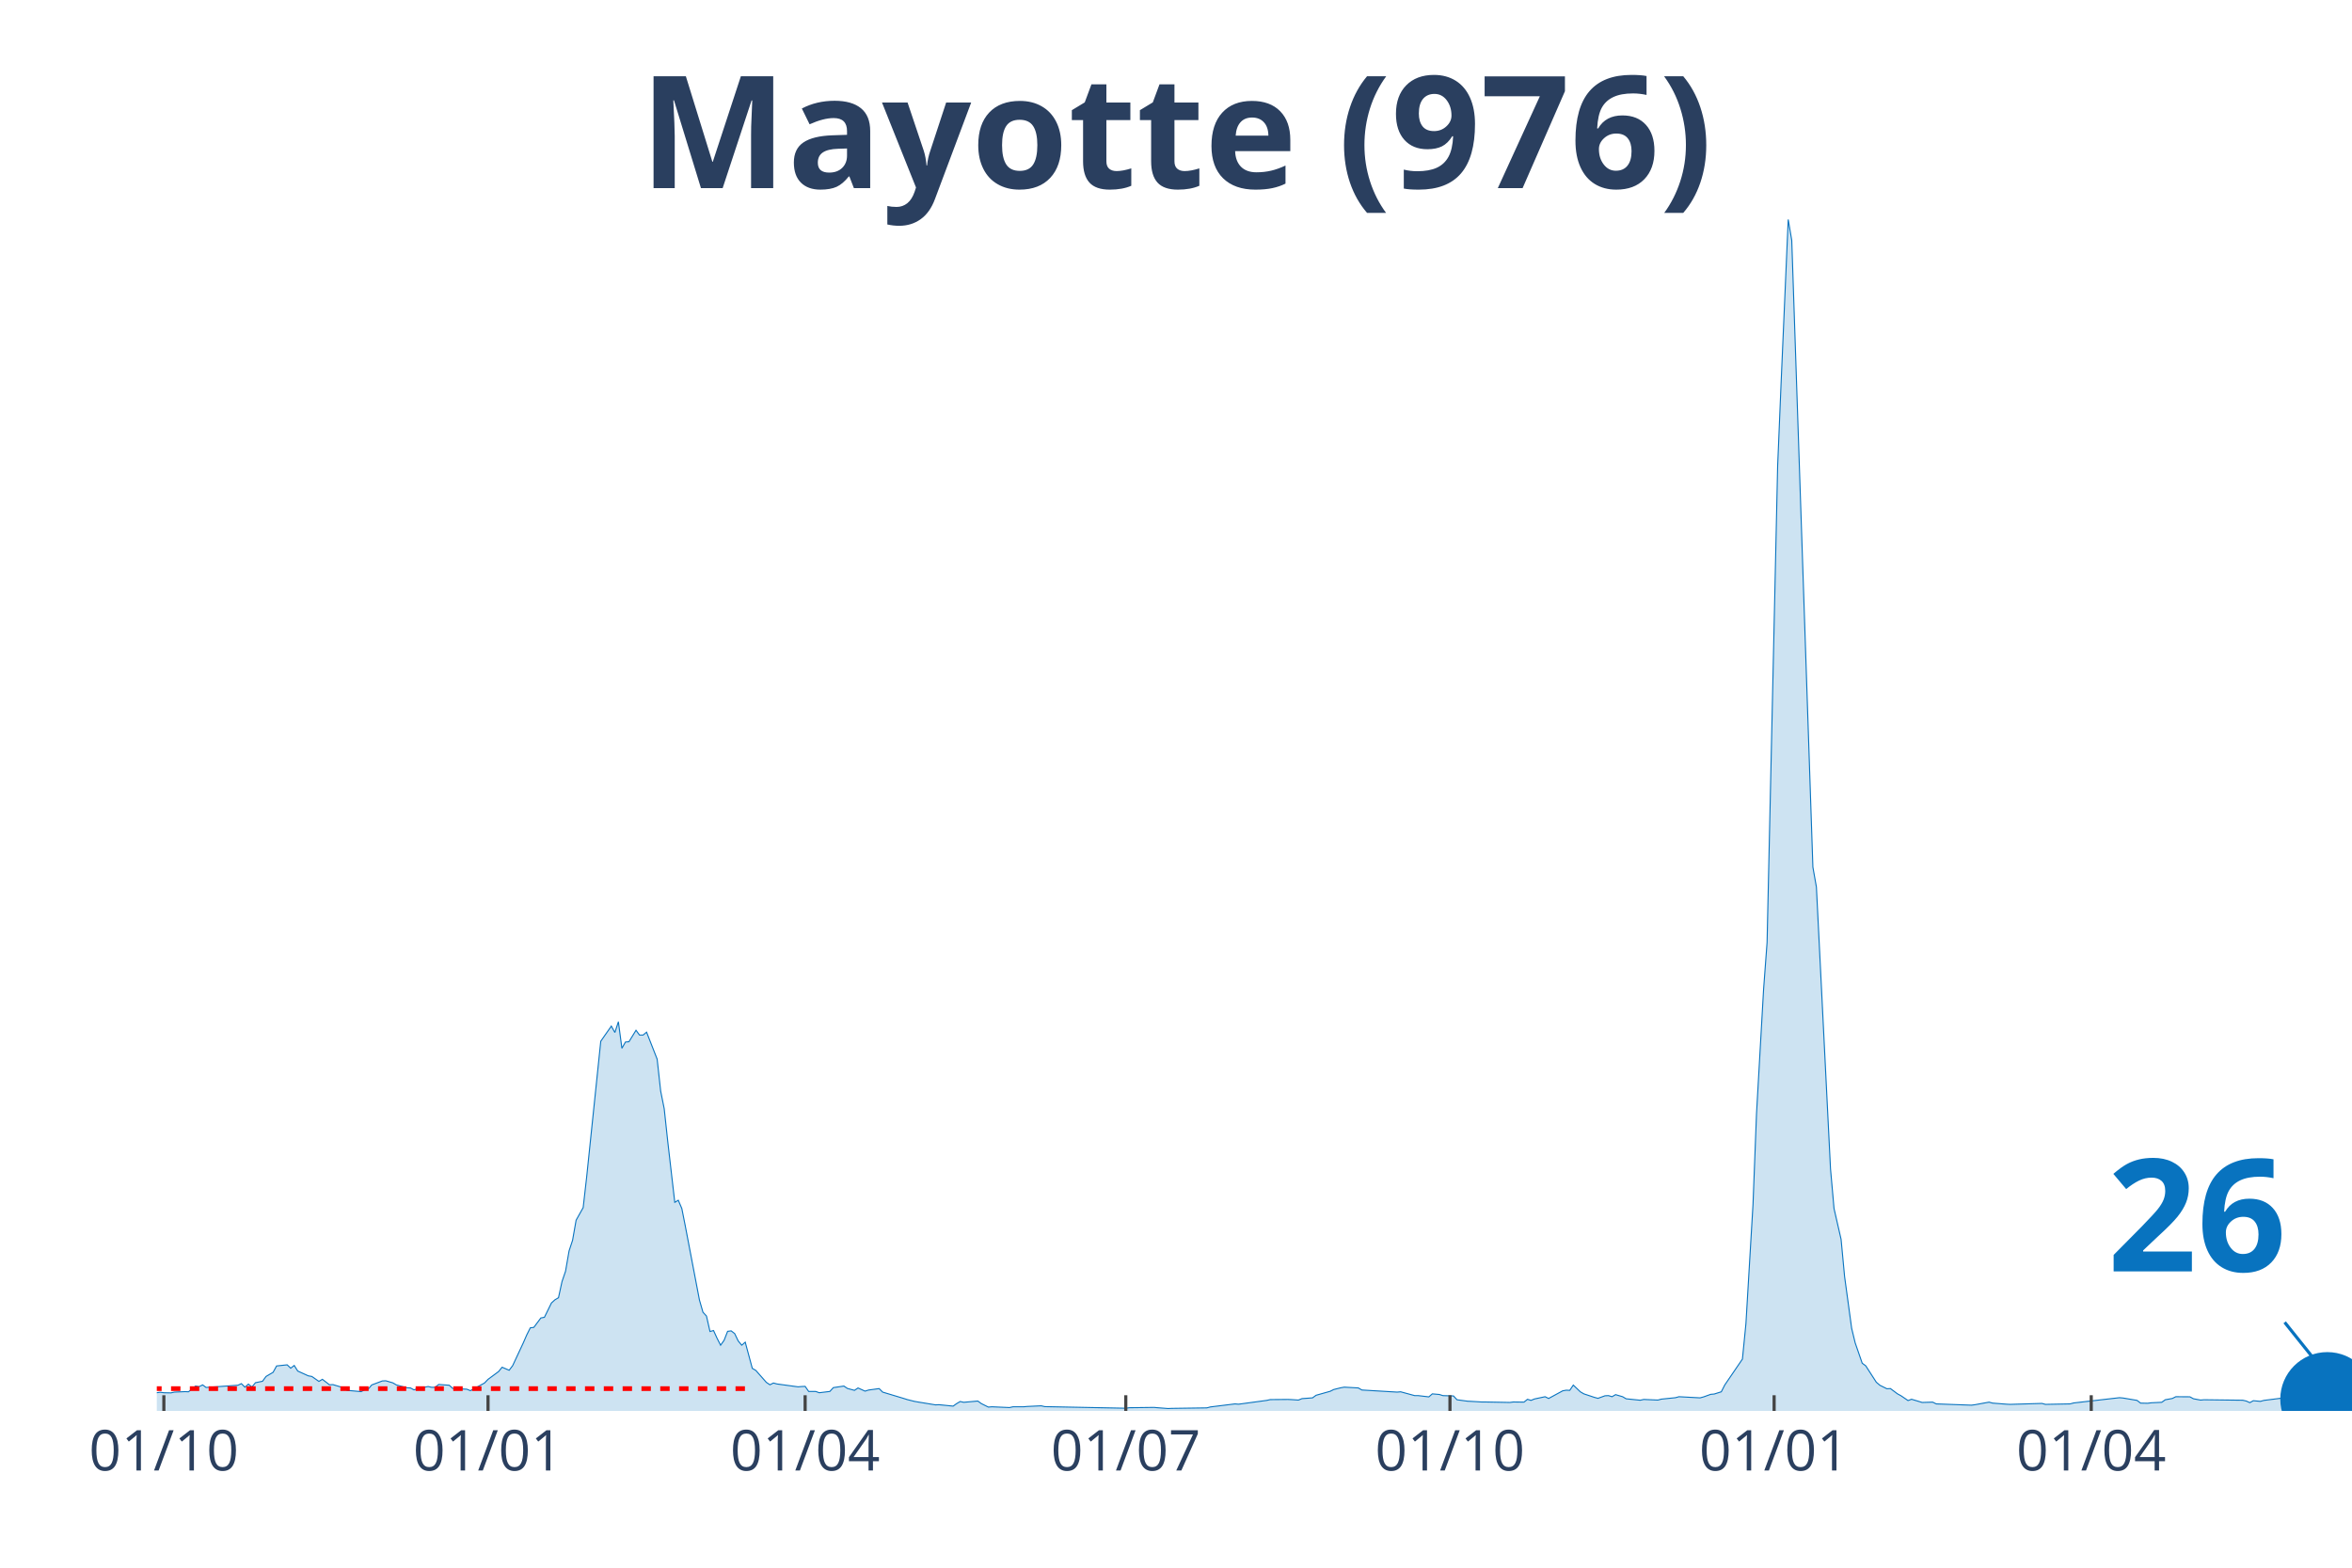
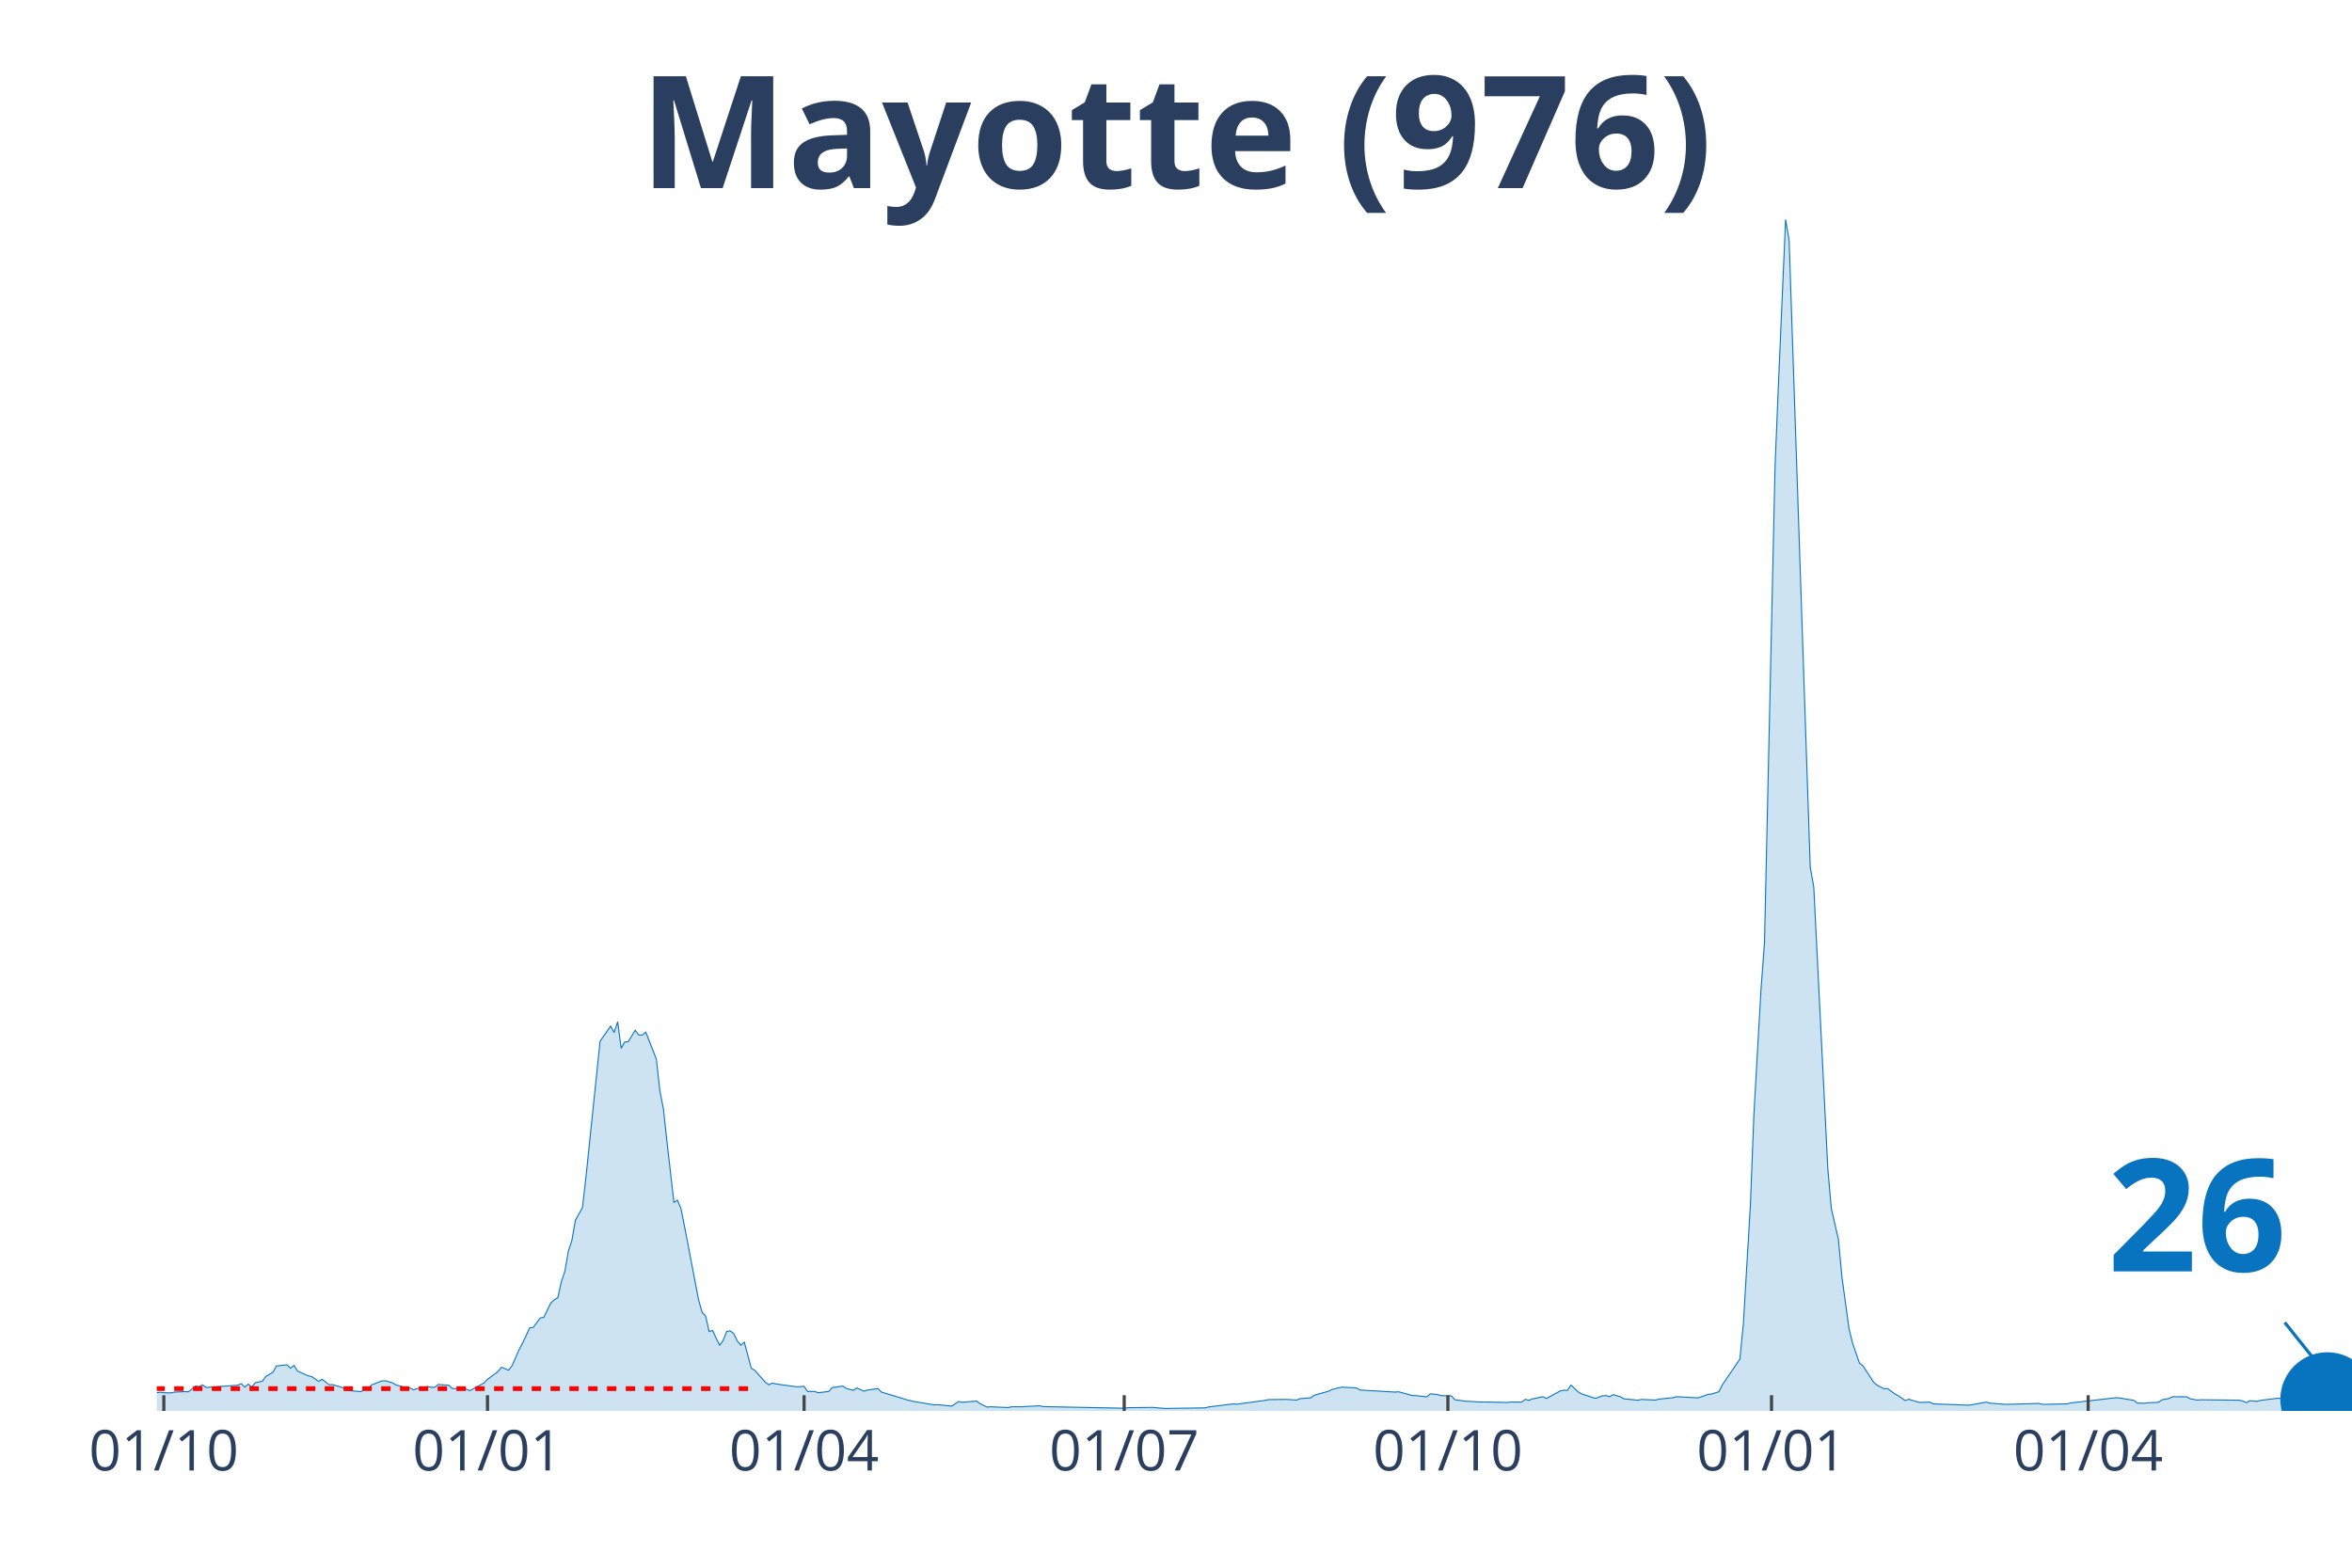
<svg xmlns="http://www.w3.org/2000/svg" class="main-svg" width="1125" height="750" style="" viewBox="0 0 750 500">
  <rect x="0" y="0" width="750" height="500" style="fill: rgb(0, 0, 0); fill-opacity: 0;" />
-   <defs id="defs-653db0">
+   <defs id="defs-096a52">
    <g class="clips">
-       <clipPath id="clip653db0xyplot" class="plotclip">
+       <clipPath id="clip096a52xyplot" class="plotclip">
        <rect width="700" height="380" />
      </clipPath>
-       <clipPath class="axesclip" id="clip653db0x">
+       <clipPath class="axesclip" id="clip096a52x">
        <rect x="50" y="0" width="700" height="500" />
      </clipPath>
-       <clipPath class="axesclip" id="clip653db0y">
+       <clipPath class="axesclip" id="clip096a52y">
        <rect x="0" y="70" width="750" height="380" />
      </clipPath>
-       <clipPath class="axesclip" id="clip653db0xy">
+       <clipPath class="axesclip" id="clip096a52xy">
        <rect x="50" y="70" width="700" height="380" />
      </clipPath>
    </g>
    <g class="gradients" />
  </defs>
  <g class="bglayer">
    <rect class="bg" x="50" y="70" width="700" height="380" style="fill: rgb(0, 0, 0); fill-opacity: 0; stroke-width: 0;" />
  </g>
  <g class="layer-below">
    <g class="imagelayer" />
    <g class="shapelayer" />
  </g>
  <g class="cartesianlayer">
    <g class="subplot xy">
      <g class="layer-subplot">
        <g class="shapelayer" />
        <g class="imagelayer" />
      </g>
      <g class="gridlayer">
        <g class="x">
-           <path class="xgrid crisp" transform="translate(52.25,0)" d="M0,70v380" style="stroke: rgb(255, 255, 255); stroke-opacity: 1; stroke-width: 1px;" />
-           <path class="xgrid crisp" transform="translate(155.62,0)" d="M0,70v380" style="stroke: rgb(255, 255, 255); stroke-opacity: 1; stroke-width: 1px;" />
-           <path class="xgrid crisp" transform="translate(256.74,0)" d="M0,70v380" style="stroke: rgb(255, 255, 255); stroke-opacity: 1; stroke-width: 1px;" />
-           <path class="xgrid crisp" transform="translate(358.99,0)" d="M0,70v380" style="stroke: rgb(255, 255, 255); stroke-opacity: 1; stroke-width: 1px;" />
-           <path class="xgrid crisp" transform="translate(462.36,0)" d="M0,70v380" style="stroke: rgb(255, 255, 255); stroke-opacity: 1; stroke-width: 1px;" />
-           <path class="xgrid crisp" transform="translate(565.73,0)" d="M0,70v380" style="stroke: rgb(255, 255, 255); stroke-opacity: 1; stroke-width: 1px;" />
-           <path class="xgrid crisp" transform="translate(666.85,0)" d="M0,70v380" style="stroke: rgb(255, 255, 255); stroke-opacity: 1; stroke-width: 1px;" />
+           <path class="xgrid crisp" transform="translate(52.24,0)" d="M0,70v380" style="stroke: rgb(255, 255, 255); stroke-opacity: 1; stroke-width: 1px;" />
+           <path class="xgrid crisp" transform="translate(155.45,0)" d="M0,70v380" style="stroke: rgb(255, 255, 255); stroke-opacity: 1; stroke-width: 1px;" />
+           <path class="xgrid crisp" transform="translate(256.41,0)" d="M0,70v380" style="stroke: rgb(255, 255, 255); stroke-opacity: 1; stroke-width: 1px;" />
+           <path class="xgrid crisp" transform="translate(358.49,0)" d="M0,70v380" style="stroke: rgb(255, 255, 255); stroke-opacity: 1; stroke-width: 1px;" />
+           <path class="xgrid crisp" transform="translate(461.7,0)" d="M0,70v380" style="stroke: rgb(255, 255, 255); stroke-opacity: 1; stroke-width: 1px;" />
+           <path class="xgrid crisp" transform="translate(564.9,0)" d="M0,70v380" style="stroke: rgb(255, 255, 255); stroke-opacity: 1; stroke-width: 1px;" />
+           <path class="xgrid crisp" transform="translate(665.87,0)" d="M0,70v380" style="stroke: rgb(255, 255, 255); stroke-opacity: 1; stroke-width: 1px;" />
        </g>
        <g class="y" />
      </g>
      <g class="zerolinelayer" />
      <path class="xlines-below" />
      <path class="ylines-below" />
      <g class="overlines-below" />
      <g class="xaxislayer-below" />
      <g class="yaxislayer-below" />
      <g class="overaxes-below" />
-       <g class="plot" transform="translate(50, 70)" clip-path="url('#clip653db0xyplot')">
+       <g class="plot" transform="translate(50, 70)" clip-path="url('#clip096a52xyplot')">
        <g class="scatterlayer mlayer">
-           <g class="trace scatter trace3a2e43" style="stroke-miterlimit: 2;">
+           <g class="trace scatter trace81806c" style="stroke-miterlimit: 2;">
            <g class="fills">
              <g>
-                 <path class="js-fill" d="M680.9,380L-152.81,380L-152.81,378.37L-146.07,379.03L-144.94,377.61L-141.57,372.98L-140.45,368.21L-135.96,362.39L-134.83,363.92L-133.71,364.38L-132.58,368.66L-129.21,373.54L-128.09,373.69L-121.35,373.18L-120.22,373.18L-116.85,374.25L-115.73,374.1L-102.25,374.3L-101.12,374.91L-92.13,377.25L-91.01,376.84L-73.03,375.62L-71.91,375.78L-68.54,376.03L-67.42,375.83L-65.17,376.29L-64.04,376.03L-57.3,375.62L-56.18,376.03L-38.2,375.68L-37.08,375.83L-32.58,375.27L-31.46,374.25L-29.21,374.05L-28.09,373.13L-17.98,374.25L-16.85,374.35L-14.61,374L-13.48,374.3L-11.24,375.22L-10.11,375.22L-7.87,375.12L-6.74,375.02L1.12,374.05L2.25,374.2L4.49,374.25L5.62,374L8.99,373.85L10.11,373.9L12.36,372.06L13.48,372.26L14.61,371.7L15.73,372.52L25.84,371.81L26.97,371.3L28.09,372.42L29.21,371.45L30.34,372.37L31.46,371L33.71,370.54L34.83,369.01L37.08,367.69L38.2,365.66L41.57,365.3L42.7,366.37L43.82,365.5L44.94,367.28L48.31,368.81L49.44,369.01L51.69,370.58L52.81,369.92L55.06,371.66L56.18,371.61L59.55,372.62L60.67,373.44L65.17,373.85L66.29,373.24L67.42,373.03L68.54,371.71L71.91,370.44L73.03,370.39L75.28,371.05L76.4,371.71L79.78,372.62L80.9,372.68L82.02,373.29L83.15,372.88L86.52,372.22L87.64,372.47L88.76,372.47L89.89,371.56L93.26,371.81L94.38,372.83L98.88,373.08L100,373.54L104.49,371.1L105.62,369.93L108.99,367.44L110.11,366.06L112.36,367.03L113.48,365.55L116.85,358.33L117.98,355.74L119.1,353.5L120.22,353.35L122.47,350.35L123.6,350.14L125.84,345.57L126.97,344.55L128.09,343.89L129.21,338.75L130.34,335.44L131.46,328.98L132.58,325.58L133.71,319.17L135.96,315.15L137.08,305.33L141.57,262.1L142.7,260.47L144.94,257.27L146.07,259.3L147.19,255.89L148.31,264.34L149.44,262.35L150.56,262.25L152.81,258.59L153.93,260.12L155.06,260.12L156.18,259.2L159.55,267.8L160.67,277.97L161.8,283.61L162.92,293.99L165.17,313.47L166.29,312.81L167.42,315.45L168.54,321.1L173.03,344.6L174.16,348.52L175.28,349.74L176.4,354.67L177.53,354.36L178.65,356.81L179.78,359.04L180.9,357.47L182.02,354.62L183.15,354.47L184.27,355.33L185.39,357.67L186.52,359.04L187.64,358.08L189.89,366.42L191.01,367.08L194.38,370.9L195.51,371.66L196.63,371.1L197.75,371.4L204.49,372.32L205.62,372.22L206.74,372.17L207.87,373.79L210.11,373.79L211.24,374.2L214.61,373.79L215.73,372.57L219.1,372.07L220.22,372.83L222.47,373.44L223.6,372.68L225.84,373.69L226.97,373.34L230.34,372.88L231.46,374L238.2,376.03L239.33,376.39L241.57,376.95L242.7,377.15L248.31,378.07L249.44,378.02L253.93,378.47L255.06,377.66L256.18,377L257.3,377.25L261.8,376.85L262.92,377.66L265.17,378.78L266.29,378.68L271.91,378.93L273.03,378.68L276.4,378.68L277.53,378.58L282.02,378.37L283.15,378.63L308.99,379.14L310.11,378.98L317.98,378.88L319.1,378.98L322.47,379.24L323.6,379.19L334.83,379.03L335.96,378.73L343.82,377.76L344.94,377.86L353.93,376.64L355.06,376.39L360.67,376.34L361.8,376.39L364.04,376.54L365.17,376.08L368.54,375.83L369.66,375.01L374.16,373.74L375.28,373.18L377.53,372.62L378.65,372.42L383.15,372.67L384.27,373.33L395.51,374L396.63,373.9L401.12,375.12L402.25,375.12L405.62,375.52L406.74,374.56L408.99,374.76L410.11,375.12L413.48,375.22L414.61,376.44L417.98,376.9L419.1,376.95L422.47,377.15L423.6,377.15L431.46,377.3L432.58,377.15L435.96,377.2L437.08,376.29L438.2,376.64L439.33,376.18L442.7,375.47L443.82,376.03L448.31,373.59L449.44,373.39L450.56,373.44L451.69,371.76L453.93,373.9L455.06,374.56L458.43,375.68L459.55,375.98L461.8,375.17L462.92,375.12L464.04,375.47L465.17,374.81L467.42,375.47L468.54,376.13L473.03,376.59L474.16,376.34L478.65,376.54L479.78,376.24L484.27,375.78L485.39,375.47L492.13,375.83L493.26,375.52L495.51,374.71L496.63,374.61L498.88,373.9L500,371.71L505.62,363.47L506.74,352.13L508.99,314.23L510.11,285.24L512.36,245.67L513.48,230.61L516.85,78.63L517.98,51.52L520.22,0L521.35,6.66L528.09,206.56L529.21,212.91L533.71,302.79L534.83,315.45L537.08,325.27L538.2,337.17L540.45,353.65L541.57,358.28L543.82,364.79L544.94,365.61L548.31,370.84L549.44,371.81L551.69,372.93L552.81,372.87L555.06,374.55L556.18,375.16L558.43,376.69L559.55,376.28L561.8,376.95L562.92,377.3L566.29,377.2L567.42,377.76L578.65,378.17L579.78,378.02L584.27,377.2L585.39,377.51L589.89,377.86L591.01,377.91L601.12,377.61L602.25,377.91L610.11,377.76L611.24,377.46L625.84,375.78L626.97,375.88L631.46,376.64L632.58,377.51L634.83,377.56L635.96,377.41L639.33,377.25L640.45,376.44L642.7,376.03L643.82,375.47L648.31,375.5L649.44,376.12L651.69,376.54L652.81,376.44L665.17,376.59L666.29,376.85L667.42,377.36L668.54,376.74L670.79,376.95L671.91,376.64L677.53,375.93L678.65,376.13L680.9,375.73" style="fill: rgb(8, 115, 191); fill-opacity: 0.2; stroke-width: 0;" />
+                 <path class="js-fill" d="M680.93,380L-152.56,380L-152.56,378.37L-145.83,379.03L-144.71,377.61L-141.35,372.98L-140.22,368.21L-135.74,362.39L-134.62,363.92L-133.49,364.38L-132.37,368.66L-129.01,373.54L-127.88,373.69L-121.15,373.18L-120.03,373.18L-116.67,374.25L-115.54,374.1L-102.08,374.3L-100.96,374.91L-91.99,377.25L-90.87,376.84L-72.92,375.62L-71.79,375.78L-68.43,376.03L-67.31,375.83L-65.06,376.29L-63.94,376.03L-57.21,375.62L-56.09,376.03L-38.14,375.68L-37.02,375.83L-32.53,375.27L-31.41,374.25L-29.17,374.05L-28.04,373.13L-17.95,374.25L-16.83,374.35L-14.58,374L-13.46,374.3L-11.22,375.22L-10.1,375.22L-7.85,375.12L-6.73,375.02L1.12,374.05L2.24,374.2L4.49,374.25L5.61,374L8.97,373.85L10.1,373.9L12.34,372.06L13.46,372.26L14.58,371.7L15.71,372.52L25.8,371.81L26.92,371.3L28.04,372.42L29.17,371.45L30.29,372.37L31.41,371L33.65,370.54L34.78,369.01L37.02,367.69L38.14,365.66L41.51,365.3L42.63,366.37L43.75,365.5L44.87,367.28L48.24,368.81L49.36,369.01L51.6,370.58L52.72,369.92L54.97,371.66L56.09,371.61L59.46,372.62L60.58,373.44L65.06,373.85L66.19,373.24L67.31,373.03L68.43,371.71L71.79,370.44L72.92,370.39L75.16,371.05L76.28,371.71L79.65,372.62L80.77,372.68L81.89,373.29L83.01,372.88L86.38,372.22L87.5,372.47L88.62,372.47L89.74,371.56L93.11,371.81L94.23,372.83L98.72,373.08L99.84,373.54L104.33,371.1L105.45,369.93L108.81,367.44L109.94,366.06L112.18,367.03L113.3,365.55L115.54,360.42L116.67,358.33L118.91,353.5L120.03,353.35L122.28,350.35L123.4,350.14L125.64,345.57L126.76,344.55L127.88,343.89L129.01,338.75L130.13,335.44L131.25,328.98L132.37,325.58L133.49,319.17L135.74,315.15L136.86,305.33L141.35,262.1L142.47,260.47L144.71,257.27L145.83,259.3L146.96,255.89L148.08,264.34L149.2,262.35L150.32,262.25L152.56,258.59L153.69,260.12L154.81,260.12L155.93,259.2L159.29,267.8L160.42,277.97L161.54,283.61L162.66,293.99L164.9,313.47L166.03,312.81L167.15,315.45L168.27,321.1L172.76,344.6L173.88,348.52L175,349.74L176.12,354.67L177.24,354.36L178.37,356.81L179.49,359.04L180.61,357.47L181.73,354.62L182.85,354.47L183.97,355.33L185.1,357.67L186.22,359.04L187.34,358.08L189.58,366.42L190.71,367.08L194.07,370.9L195.19,371.66L196.31,371.1L197.44,371.4L204.17,372.32L205.29,372.22L206.41,372.17L207.53,373.79L209.78,373.79L210.9,374.2L214.26,373.79L215.38,372.57L218.75,372.07L219.87,372.83L222.12,373.44L223.24,372.68L225.48,373.69L226.6,373.34L229.97,372.88L231.09,374L237.82,376.03L238.94,376.39L241.19,376.95L242.31,377.15L247.92,378.07L249.04,378.02L253.53,378.47L254.65,377.66L255.77,377L256.89,377.25L261.38,376.85L262.5,377.66L264.74,378.78L265.87,378.68L271.47,378.93L272.6,378.68L275.96,378.68L277.08,378.58L281.57,378.37L282.69,378.63L308.49,379.14L309.62,378.98L317.47,378.88L318.59,378.98L321.96,379.24L323.08,379.19L334.29,379.03L335.42,378.73L343.27,377.76L344.39,377.86L353.37,376.64L354.49,376.39L360.1,376.34L361.22,376.39L363.46,376.54L364.58,376.08L367.95,375.83L369.07,375.01L373.56,373.74L374.68,373.18L376.92,372.62L378.04,372.42L382.53,372.67L383.65,373.33L394.87,374L395.99,373.9L400.48,375.12L401.6,375.12L404.97,375.52L406.09,374.56L408.33,374.76L409.46,375.12L412.82,375.22L413.94,376.44L417.31,376.9L418.43,376.95L421.79,377.15L422.92,377.15L430.77,377.3L431.89,377.15L435.26,377.2L436.38,376.29L437.5,376.64L438.62,376.18L441.99,375.47L443.11,376.03L447.6,373.59L448.72,373.39L449.84,373.44L450.96,371.76L453.21,373.9L454.33,374.56L457.69,375.68L458.81,375.98L461.06,375.17L462.18,375.12L463.3,375.47L464.42,374.81L466.67,375.47L467.79,376.13L472.28,376.59L473.4,376.34L477.88,376.54L479.01,376.24L483.49,375.78L484.62,375.47L491.35,375.83L492.47,375.52L494.71,374.71L495.83,374.61L498.08,373.9L499.2,371.71L504.81,363.47L505.93,352.13L508.17,314.23L509.29,285.24L511.54,245.67L512.66,230.61L516.03,78.63L517.15,51.52L519.39,0L520.51,6.66L527.24,206.56L528.37,212.91L532.85,302.79L533.97,315.45L536.22,325.27L537.34,337.17L539.58,353.65L540.71,358.28L542.95,364.79L544.07,365.61L547.44,370.84L548.56,371.81L550.8,372.93L551.92,372.87L554.17,374.55L555.29,375.16L557.53,376.69L558.65,376.28L560.9,376.95L562.02,377.3L565.38,377.2L566.51,377.76L577.72,378.17L578.85,378.02L583.33,377.2L584.46,377.51L588.94,377.86L590.06,377.91L600.16,377.61L601.28,377.91L609.13,377.76L610.26,377.46L624.84,375.78L625.96,375.88L630.45,376.64L631.57,377.51L633.81,377.56L634.94,377.41L638.3,377.25L639.42,376.44L641.67,376.03L642.79,375.47L647.28,375.5L648.4,376.12L650.64,376.54L651.76,376.44L664.1,376.59L665.22,376.85L666.35,377.36L667.47,376.74L669.71,376.95L670.83,376.64L676.44,375.93L677.56,376.13L680.93,375.98" style="fill: rgb(8, 115, 191); fill-opacity: 0.2; stroke-width: 0;" />
              </g>
            </g>
            <g class="errorbars" />
            <g class="lines">
-               <path class="js-line" d="M-152.81,378.37L-146.07,379.03L-144.94,377.61L-141.57,372.98L-140.45,368.21L-135.96,362.39L-134.83,363.92L-133.71,364.38L-132.58,368.66L-129.21,373.54L-128.09,373.69L-121.35,373.18L-120.22,373.18L-116.85,374.25L-115.73,374.1L-102.25,374.3L-101.12,374.91L-92.13,377.25L-91.01,376.84L-73.03,375.62L-71.91,375.78L-68.54,376.03L-67.42,375.83L-65.17,376.29L-64.04,376.03L-57.3,375.62L-56.18,376.03L-38.2,375.68L-37.08,375.83L-32.58,375.27L-31.46,374.25L-29.21,374.05L-28.09,373.13L-17.98,374.25L-16.85,374.35L-14.61,374L-13.48,374.3L-11.24,375.22L-10.11,375.22L-7.87,375.12L-6.74,375.02L1.12,374.05L2.25,374.2L4.49,374.25L5.62,374L8.99,373.85L10.11,373.9L12.36,372.06L13.48,372.26L14.61,371.7L15.73,372.52L25.84,371.81L26.97,371.3L28.09,372.42L29.21,371.45L30.34,372.37L31.46,371L33.71,370.54L34.83,369.01L37.08,367.69L38.2,365.66L41.57,365.3L42.7,366.37L43.82,365.5L44.94,367.28L48.31,368.81L49.44,369.01L51.69,370.58L52.81,369.92L55.06,371.66L56.18,371.61L59.55,372.62L60.67,373.44L65.17,373.85L66.29,373.24L67.42,373.03L68.54,371.71L71.91,370.44L73.03,370.39L75.28,371.05L76.4,371.71L79.78,372.62L80.9,372.68L82.02,373.29L83.15,372.88L86.52,372.22L87.64,372.47L88.76,372.47L89.89,371.56L93.26,371.81L94.38,372.83L98.88,373.08L100,373.54L104.49,371.1L105.62,369.93L108.99,367.44L110.11,366.06L112.36,367.03L113.48,365.55L116.85,358.33L117.98,355.74L119.1,353.5L120.22,353.35L122.47,350.35L123.6,350.14L125.84,345.57L126.97,344.55L128.09,343.89L129.21,338.75L130.34,335.44L131.46,328.98L132.58,325.58L133.71,319.17L135.96,315.15L137.08,305.33L141.57,262.1L142.7,260.47L144.94,257.27L146.07,259.3L147.19,255.89L148.31,264.34L149.44,262.35L150.56,262.25L152.81,258.59L153.93,260.12L155.06,260.12L156.18,259.2L159.55,267.8L160.67,277.97L161.8,283.61L162.92,293.99L165.17,313.47L166.29,312.81L167.42,315.45L168.54,321.1L173.03,344.6L174.16,348.52L175.28,349.74L176.4,354.67L177.53,354.36L178.65,356.81L179.78,359.04L180.9,357.47L182.02,354.62L183.15,354.47L184.27,355.33L185.39,357.67L186.52,359.04L187.64,358.08L189.89,366.42L191.01,367.08L194.38,370.9L195.51,371.66L196.63,371.1L197.75,371.4L204.49,372.32L205.62,372.22L206.74,372.17L207.87,373.79L210.11,373.79L211.24,374.2L214.61,373.79L215.73,372.57L219.1,372.07L220.22,372.83L222.47,373.44L223.6,372.68L225.84,373.69L226.97,373.34L230.34,372.88L231.46,374L238.2,376.03L239.33,376.39L241.57,376.95L242.7,377.15L248.31,378.07L249.44,378.02L253.93,378.47L255.06,377.66L256.18,377L257.3,377.25L261.8,376.85L262.92,377.66L265.17,378.78L266.29,378.68L271.91,378.93L273.03,378.68L276.4,378.68L277.53,378.58L282.02,378.37L283.15,378.63L308.99,379.14L310.11,378.98L317.98,378.88L319.1,378.98L322.47,379.24L323.6,379.19L334.83,379.03L335.96,378.73L343.82,377.76L344.94,377.86L353.93,376.64L355.06,376.39L360.67,376.34L361.8,376.39L364.04,376.54L365.17,376.08L368.54,375.83L369.66,375.01L374.16,373.74L375.28,373.18L377.53,372.62L378.65,372.42L383.15,372.67L384.27,373.33L395.51,374L396.63,373.9L401.12,375.12L402.25,375.12L405.62,375.52L406.74,374.56L408.99,374.76L410.11,375.12L413.48,375.22L414.61,376.44L417.98,376.9L419.1,376.95L422.47,377.15L423.6,377.15L431.46,377.3L432.58,377.15L435.96,377.2L437.08,376.29L438.2,376.64L439.33,376.18L442.7,375.47L443.82,376.03L448.31,373.59L449.44,373.39L450.56,373.44L451.69,371.76L453.93,373.9L455.06,374.56L458.43,375.68L459.55,375.98L461.8,375.17L462.92,375.12L464.04,375.47L465.17,374.81L467.42,375.47L468.54,376.13L473.03,376.59L474.16,376.34L478.65,376.54L479.78,376.24L484.27,375.78L485.39,375.47L492.13,375.83L493.26,375.52L495.51,374.71L496.63,374.61L498.88,373.9L500,371.71L505.62,363.47L506.74,352.13L508.99,314.23L510.11,285.24L512.36,245.67L513.48,230.61L516.85,78.63L517.98,51.52L520.22,0L521.35,6.66L528.09,206.56L529.21,212.91L533.71,302.79L534.83,315.45L537.08,325.27L538.2,337.17L540.45,353.65L541.57,358.28L543.82,364.79L544.94,365.61L548.31,370.84L549.44,371.81L551.69,372.93L552.81,372.87L555.06,374.55L556.18,375.16L558.43,376.69L559.55,376.28L561.8,376.95L562.92,377.3L566.29,377.2L567.42,377.76L578.65,378.17L579.78,378.02L584.27,377.2L585.39,377.51L589.89,377.86L591.01,377.91L601.12,377.61L602.25,377.91L610.11,377.76L611.24,377.46L625.84,375.78L626.97,375.88L631.46,376.64L632.58,377.51L634.83,377.56L635.96,377.41L639.33,377.25L640.45,376.44L642.7,376.03L643.82,375.47L648.31,375.5L649.44,376.12L651.69,376.54L652.81,376.44L665.17,376.59L666.29,376.85L667.42,377.36L668.54,376.74L670.79,376.95L671.91,376.64L677.53,375.93L678.65,376.13L680.9,375.73" style="vector-effect: non-scaling-stroke; fill: none; stroke: rgb(8, 115, 191); stroke-opacity: 1; stroke-width: 0.5px; opacity: 1;" />
+               <path class="js-line" d="M-152.56,378.37L-145.83,379.03L-144.71,377.61L-141.35,372.98L-140.22,368.21L-135.74,362.39L-134.62,363.92L-133.49,364.38L-132.37,368.66L-129.01,373.54L-127.88,373.69L-121.15,373.18L-120.03,373.18L-116.67,374.25L-115.54,374.1L-102.08,374.3L-100.96,374.91L-91.99,377.25L-90.87,376.84L-72.92,375.62L-71.79,375.78L-68.43,376.03L-67.31,375.83L-65.06,376.29L-63.94,376.03L-57.21,375.62L-56.09,376.03L-38.14,375.68L-37.02,375.83L-32.53,375.27L-31.41,374.25L-29.17,374.05L-28.04,373.13L-17.95,374.25L-16.83,374.35L-14.58,374L-13.46,374.3L-11.22,375.22L-10.1,375.22L-7.85,375.12L-6.73,375.02L1.12,374.05L2.24,374.2L4.49,374.25L5.61,374L8.97,373.85L10.1,373.9L12.34,372.06L13.46,372.26L14.58,371.7L15.71,372.52L25.8,371.81L26.92,371.3L28.04,372.42L29.17,371.45L30.29,372.37L31.41,371L33.65,370.54L34.78,369.01L37.02,367.69L38.14,365.66L41.51,365.3L42.63,366.37L43.75,365.5L44.87,367.28L48.24,368.81L49.36,369.01L51.6,370.58L52.72,369.92L54.97,371.66L56.09,371.61L59.46,372.62L60.58,373.44L65.06,373.85L66.19,373.24L67.31,373.03L68.43,371.71L71.79,370.44L72.92,370.39L75.16,371.05L76.28,371.71L79.65,372.62L80.77,372.68L81.89,373.29L83.01,372.88L86.38,372.22L87.5,372.47L88.62,372.47L89.74,371.56L93.11,371.81L94.23,372.83L98.72,373.08L99.84,373.54L104.33,371.1L105.45,369.93L108.81,367.44L109.94,366.06L112.18,367.03L113.3,365.55L115.54,360.42L116.67,358.33L118.91,353.5L120.03,353.35L122.28,350.35L123.4,350.14L125.64,345.57L126.76,344.55L127.88,343.89L129.01,338.75L130.13,335.44L131.25,328.98L132.37,325.58L133.49,319.17L135.74,315.15L136.86,305.33L141.35,262.1L142.47,260.47L144.71,257.27L145.83,259.3L146.96,255.89L148.08,264.34L149.2,262.35L150.32,262.25L152.56,258.59L153.69,260.12L154.81,260.12L155.93,259.2L159.29,267.8L160.42,277.97L161.54,283.61L162.66,293.99L164.9,313.47L166.03,312.81L167.15,315.45L168.27,321.1L172.76,344.6L173.88,348.52L175,349.74L176.12,354.67L177.24,354.36L178.37,356.81L179.49,359.04L180.61,357.47L181.73,354.62L182.85,354.47L183.97,355.33L185.1,357.67L186.22,359.04L187.34,358.08L189.58,366.42L190.71,367.08L194.07,370.9L195.19,371.66L196.31,371.1L197.44,371.4L204.17,372.32L205.29,372.22L206.41,372.17L207.53,373.79L209.78,373.79L210.9,374.2L214.26,373.79L215.38,372.57L218.75,372.07L219.87,372.83L222.12,373.44L223.24,372.68L225.48,373.69L226.6,373.34L229.97,372.88L231.09,374L237.82,376.03L238.94,376.39L241.19,376.95L242.31,377.15L247.92,378.07L249.04,378.02L253.53,378.47L254.65,377.66L255.77,377L256.89,377.25L261.38,376.85L262.5,377.66L264.74,378.78L265.87,378.68L271.47,378.93L272.6,378.68L275.96,378.68L277.08,378.58L281.57,378.37L282.69,378.63L308.49,379.14L309.62,378.98L317.47,378.88L318.59,378.98L321.96,379.24L323.08,379.19L334.29,379.03L335.42,378.73L343.27,377.76L344.39,377.86L353.37,376.64L354.49,376.39L360.1,376.34L361.22,376.39L363.46,376.54L364.58,376.08L367.95,375.83L369.07,375.01L373.56,373.74L374.68,373.18L376.92,372.62L378.04,372.42L382.53,372.67L383.65,373.33L394.87,374L395.99,373.9L400.48,375.12L401.6,375.12L404.97,375.52L406.09,374.56L408.33,374.76L409.46,375.12L412.82,375.22L413.94,376.44L417.31,376.9L418.43,376.95L421.79,377.15L422.92,377.15L430.77,377.3L431.89,377.15L435.26,377.2L436.38,376.29L437.5,376.64L438.62,376.18L441.99,375.47L443.11,376.03L447.6,373.59L448.72,373.39L449.84,373.44L450.96,371.76L453.21,373.9L454.33,374.56L457.69,375.68L458.81,375.98L461.06,375.17L462.18,375.12L463.3,375.47L464.42,374.81L466.67,375.47L467.79,376.13L472.28,376.59L473.4,376.34L477.88,376.54L479.01,376.24L483.49,375.78L484.62,375.47L491.35,375.83L492.47,375.52L494.71,374.71L495.83,374.61L498.08,373.9L499.2,371.71L504.81,363.47L505.93,352.13L508.17,314.23L509.29,285.24L511.54,245.67L512.66,230.61L516.03,78.63L517.15,51.52L519.39,0L520.51,6.66L527.24,206.56L528.37,212.91L532.85,302.79L533.97,315.45L536.22,325.27L537.34,337.17L539.58,353.65L540.71,358.28L542.95,364.79L544.07,365.61L547.44,370.84L548.56,371.81L550.8,372.93L551.92,372.87L554.17,374.55L555.29,375.16L557.53,376.69L558.65,376.28L560.9,376.95L562.02,377.3L565.38,377.2L566.51,377.76L577.72,378.17L578.85,378.02L583.33,377.2L584.46,377.51L588.94,377.86L590.06,377.91L600.16,377.61L601.28,377.91L609.13,377.76L610.26,377.46L624.84,375.78L625.96,375.88L630.45,376.64L631.57,377.51L633.81,377.56L634.94,377.41L638.3,377.25L639.42,376.44L641.67,376.03L642.79,375.47L647.28,375.5L648.4,376.12L650.64,376.54L651.76,376.44L664.1,376.59L665.22,376.85L666.35,377.36L667.47,376.74L669.71,376.95L670.83,376.64L676.44,375.93L677.56,376.13L680.93,375.98" style="vector-effect: non-scaling-stroke; fill: none; stroke: rgb(8, 115, 191); stroke-opacity: 1; stroke-width: 0.5px; opacity: 1;" />
            </g>
            <g class="points" />
            <g class="text" />
          </g>
-           <g class="trace scatter trace6bd2a3" style="stroke-miterlimit: 2;">
+           <g class="trace scatter tracecbb08a" style="stroke-miterlimit: 2;">
            <g class="fills">
              <g>
-                 <path class="js-fill" d="M692.13,380L680.9,380L680.9,375.73L683.15,375.52L684.27,375.37L686.52,375.22L687.64,376.19L689.89,376.39L691.01,376.03L692.13,376.24" style="fill: rgb(8, 115, 191); fill-opacity: 0.4; stroke-width: 0;" />
+                 <path class="js-fill" d="M692.15,380L680.93,380L680.93,375.98L683.17,375.37L684.29,375.42L685.42,375.22L686.54,376.19L688.78,376.39L689.9,376.03L692.15,376.29" style="fill: rgb(8, 115, 191); fill-opacity: 0.4; stroke-width: 0;" />
              </g>
            </g>
            <g class="errorbars" />
            <g class="lines">
-               <path class="js-line" d="M680.9,375.73L683.15,375.52L684.27,375.37L686.52,375.22L687.64,376.19L689.89,376.39L691.01,376.03L692.13,376.24" style="vector-effect: non-scaling-stroke; fill: none; stroke: rgb(8, 115, 191); stroke-opacity: 1; stroke-width: 2px; opacity: 1;" />
+               <path class="js-line" d="M680.93,375.98L683.17,375.37L684.29,375.42L685.42,375.22L686.54,376.19L688.78,376.39L689.9,376.03L692.15,376.29" style="vector-effect: non-scaling-stroke; fill: none; stroke: rgb(8, 115, 191); stroke-opacity: 1; stroke-width: 2px; opacity: 1;" />
            </g>
            <g class="points" />
            <g class="text" />
          </g>
-           <g class="trace scatter trace5972ea" style="stroke-miterlimit: 2; opacity: 1;">
+           <g class="trace scatter tracef9b007" style="stroke-miterlimit: 2; opacity: 1;">
            <g class="fills" />
            <g class="errorbars" />
            <g class="lines" />
            <g class="points">
-               <path class="point" transform="translate(692.13,376.24)" d="M15,0A15,15 0 1,1 0,-15A15,15 0 0,1 15,0Z" style="opacity: 1; stroke-width: 0px; fill: rgb(8, 115, 191); fill-opacity: 1;" />
+               <path class="point" transform="translate(692.15,376.29)" d="M15,0A15,15 0 1,1 0,-15A15,15 0 0,1 15,0Z" style="opacity: 1; stroke-width: 0px; fill: rgb(8, 115, 191); fill-opacity: 1;" />
            </g>
            <g class="text" />
          </g>
        </g>
      </g>
      <g class="overplot" />
      <path class="xlines-above crisp" style="fill: none; stroke-width: 1px; stroke: rgb(0, 0, 0); stroke-opacity: 0;" d="" />
      <path class="ylines-above crisp" style="fill: none;" d="M0,0" />
      <g class="overlines-above" />
      <g class="xaxislayer-above">
-         <path class="xtick ticks crisp" d="M0,450v-5" transform="translate(52.25,0)" style="stroke: rgb(68, 68, 68); stroke-opacity: 1; stroke-width: 1px;" />
-         <path class="xtick ticks crisp" d="M0,450v-5" transform="translate(155.62,0)" style="stroke: rgb(68, 68, 68); stroke-opacity: 1; stroke-width: 1px;" />
-         <path class="xtick ticks crisp" d="M0,450v-5" transform="translate(256.74,0)" style="stroke: rgb(68, 68, 68); stroke-opacity: 1; stroke-width: 1px;" />
-         <path class="xtick ticks crisp" d="M0,450v-5" transform="translate(358.99,0)" style="stroke: rgb(68, 68, 68); stroke-opacity: 1; stroke-width: 1px;" />
-         <path class="xtick ticks crisp" d="M0,450v-5" transform="translate(462.36,0)" style="stroke: rgb(68, 68, 68); stroke-opacity: 1; stroke-width: 1px;" />
-         <path class="xtick ticks crisp" d="M0,450v-5" transform="translate(565.73,0)" style="stroke: rgb(68, 68, 68); stroke-opacity: 1; stroke-width: 1px;" />
-         <path class="xtick ticks crisp" d="M0,450v-5" transform="translate(666.85,0)" style="stroke: rgb(68, 68, 68); stroke-opacity: 1; stroke-width: 1px;" />
+         <path class="xtick ticks crisp" d="M0,450v-5" transform="translate(52.24,0)" style="stroke: rgb(68, 68, 68); stroke-opacity: 1; stroke-width: 1px;" />
+         <path class="xtick ticks crisp" d="M0,450v-5" transform="translate(155.45,0)" style="stroke: rgb(68, 68, 68); stroke-opacity: 1; stroke-width: 1px;" />
+         <path class="xtick ticks crisp" d="M0,450v-5" transform="translate(256.41,0)" style="stroke: rgb(68, 68, 68); stroke-opacity: 1; stroke-width: 1px;" />
+         <path class="xtick ticks crisp" d="M0,450v-5" transform="translate(358.49,0)" style="stroke: rgb(68, 68, 68); stroke-opacity: 1; stroke-width: 1px;" />
+         <path class="xtick ticks crisp" d="M0,450v-5" transform="translate(461.7,0)" style="stroke: rgb(68, 68, 68); stroke-opacity: 1; stroke-width: 1px;" />
+         <path class="xtick ticks crisp" d="M0,450v-5" transform="translate(564.9,0)" style="stroke: rgb(68, 68, 68); stroke-opacity: 1; stroke-width: 1px;" />
+         <path class="xtick ticks crisp" d="M0,450v-5" transform="translate(665.87,0)" style="stroke: rgb(68, 68, 68); stroke-opacity: 1; stroke-width: 1px;" />
        <g class="xtick">
-           <text text-anchor="middle" x="0" y="469" transform="translate(52.25,0)" style="font-family: 'Open Sans', verdana, arial, sans-serif; font-size: 18px; fill: rgb(42, 63, 95); fill-opacity: 1; white-space: pre;">01/10</text>
+           <text text-anchor="middle" x="0" y="469" transform="translate(52.24,0)" style="font-family: 'Open Sans', verdana, arial, sans-serif; font-size: 18px; fill: rgb(42, 63, 95); fill-opacity: 1; white-space: pre;">01/10</text>
        </g>
        <g class="xtick">
-           <text text-anchor="middle" x="0" y="469" transform="translate(155.62,0)" style="font-family: 'Open Sans', verdana, arial, sans-serif; font-size: 18px; fill: rgb(42, 63, 95); fill-opacity: 1; white-space: pre;">01/01</text>
+           <text text-anchor="middle" x="0" y="469" transform="translate(155.45,0)" style="font-family: 'Open Sans', verdana, arial, sans-serif; font-size: 18px; fill: rgb(42, 63, 95); fill-opacity: 1; white-space: pre;">01/01</text>
        </g>
        <g class="xtick">
-           <text text-anchor="middle" x="0" y="469" transform="translate(256.74,0)" style="font-family: 'Open Sans', verdana, arial, sans-serif; font-size: 18px; fill: rgb(42, 63, 95); fill-opacity: 1; white-space: pre;">01/04</text>
+           <text text-anchor="middle" x="0" y="469" transform="translate(256.41,0)" style="font-family: 'Open Sans', verdana, arial, sans-serif; font-size: 18px; fill: rgb(42, 63, 95); fill-opacity: 1; white-space: pre;">01/04</text>
        </g>
        <g class="xtick">
-           <text text-anchor="middle" x="0" y="469" transform="translate(358.99,0)" style="font-family: 'Open Sans', verdana, arial, sans-serif; font-size: 18px; fill: rgb(42, 63, 95); fill-opacity: 1; white-space: pre;">01/07</text>
+           <text text-anchor="middle" x="0" y="469" transform="translate(358.49,0)" style="font-family: 'Open Sans', verdana, arial, sans-serif; font-size: 18px; fill: rgb(42, 63, 95); fill-opacity: 1; white-space: pre;">01/07</text>
        </g>
        <g class="xtick">
-           <text text-anchor="middle" x="0" y="469" transform="translate(462.36,0)" style="font-family: 'Open Sans', verdana, arial, sans-serif; font-size: 18px; fill: rgb(42, 63, 95); fill-opacity: 1; white-space: pre;">01/10</text>
+           <text text-anchor="middle" x="0" y="469" transform="translate(461.7,0)" style="font-family: 'Open Sans', verdana, arial, sans-serif; font-size: 18px; fill: rgb(42, 63, 95); fill-opacity: 1; white-space: pre;">01/10</text>
        </g>
        <g class="xtick">
-           <text text-anchor="middle" x="0" y="469" transform="translate(565.73,0)" style="font-family: 'Open Sans', verdana, arial, sans-serif; font-size: 18px; fill: rgb(42, 63, 95); fill-opacity: 1; white-space: pre;">01/01</text>
+           <text text-anchor="middle" x="0" y="469" transform="translate(564.9,0)" style="font-family: 'Open Sans', verdana, arial, sans-serif; font-size: 18px; fill: rgb(42, 63, 95); fill-opacity: 1; white-space: pre;">01/01</text>
        </g>
        <g class="xtick">
-           <text text-anchor="middle" x="0" y="469" transform="translate(666.85,0)" style="font-family: 'Open Sans', verdana, arial, sans-serif; font-size: 18px; fill: rgb(42, 63, 95); fill-opacity: 1; white-space: pre;">01/04</text>
+           <text text-anchor="middle" x="0" y="469" transform="translate(665.87,0)" style="font-family: 'Open Sans', verdana, arial, sans-serif; font-size: 18px; fill: rgb(42, 63, 95); fill-opacity: 1; white-space: pre;">01/04</text>
        </g>
      </g>
      <g class="yaxislayer-above" />
      <g class="overaxes-above" />
    </g>
  </g>
  <g class="polarlayer" />
  <g class="ternarylayer" />
  <g class="geolayer" />
  <g class="funnelarealayer" />
  <g class="pielayer" />
  <g class="treemaplayer" />
  <g class="sunburstlayer" />
  <g class="glimages" />
-   <defs id="topdefs-653db0">
+   <defs id="topdefs-096a52">
    <g class="clips" />
  </defs>
  <g class="layer-above">
    <g class="imagelayer" />
    <g class="shapelayer">
-       <path data-index="0" fill-rule="evenodd" d="M-581.46,442.89L239.89,442.89" clip-path="url('#clip653db0xy')" style="opacity: 1; stroke: rgb(255, 0, 0); stroke-opacity: 1; fill: rgb(0, 0, 0); fill-opacity: 0; stroke-dasharray: 3px, 3px; stroke-width: 1.5px;" />
+       <path data-index="0" fill-rule="evenodd" d="M-580.45,442.89L239.58,442.89" clip-path="url('#clip096a52xy')" style="opacity: 1; stroke: rgb(255, 0, 0); stroke-opacity: 1; fill: rgb(0, 0, 0); fill-opacity: 0; stroke-dasharray: 3px, 3px; stroke-width: 1.5px;" />
    </g>
  </g>
  <g class="infolayer">
    <g class="g-gtitle">
      <text class="gtitle" x="375" y="25" text-anchor="middle" dy="0.7em" style="font-family: 'Open Sans', verdana, arial, sans-serif; font-size: 50px; fill: rgb(42, 63, 95); opacity: 1; font-weight: normal; white-space: pre;">
        <tspan style="font-weight:bold">Mayotte (976)</tspan>
      </text>
    </g>
    <g class="g-xtitle" />
    <g class="annotation" data-index="0" style="opacity: 1;">
-       <g class="annotation-text-g" transform="rotate(0,700.13,386.24)">
+       <g class="annotation-text-g" transform="rotate(0,700.15,386.29)">
        <g class="cursor-pointer" transform="translate(657, 350)">
          <rect class="bg" x="0.5" y="0.5" width="86" height="71" style="stroke-width: 1px; stroke: rgb(0, 0, 0); stroke-opacity: 0; fill: rgb(255, 255, 255); fill-opacity: 0.6;" />
          <text class="annotation-text" text-anchor="middle" x="43.531" y="55.5" style="font-family: 'Open Sans', verdana, arial, sans-serif; font-size: 50px; fill: rgb(8, 115, 191); fill-opacity: 1; white-space: pre;">
            <tspan style="font-weight:bold">26 </tspan>
          </text>
        </g>
      </g>
      <g class="annotation-arrow-g" style="opacity: 1;">
-         <path d="M728.53,421.74L740.13,436.24" style="stroke-width: 1px; stroke: rgb(8, 115, 191); stroke-opacity: 1; stroke-dasharray: 0px, 0px, 18.569px, 18.569px;" />
+         <path d="M728.55,421.79L740.15,436.29" style="stroke-width: 1px; stroke: rgb(8, 115, 191); stroke-opacity: 1; stroke-dasharray: 0px, 0px, 18.569px, 18.569px;" />
      </g>
    </g>
  </g>
</svg>
